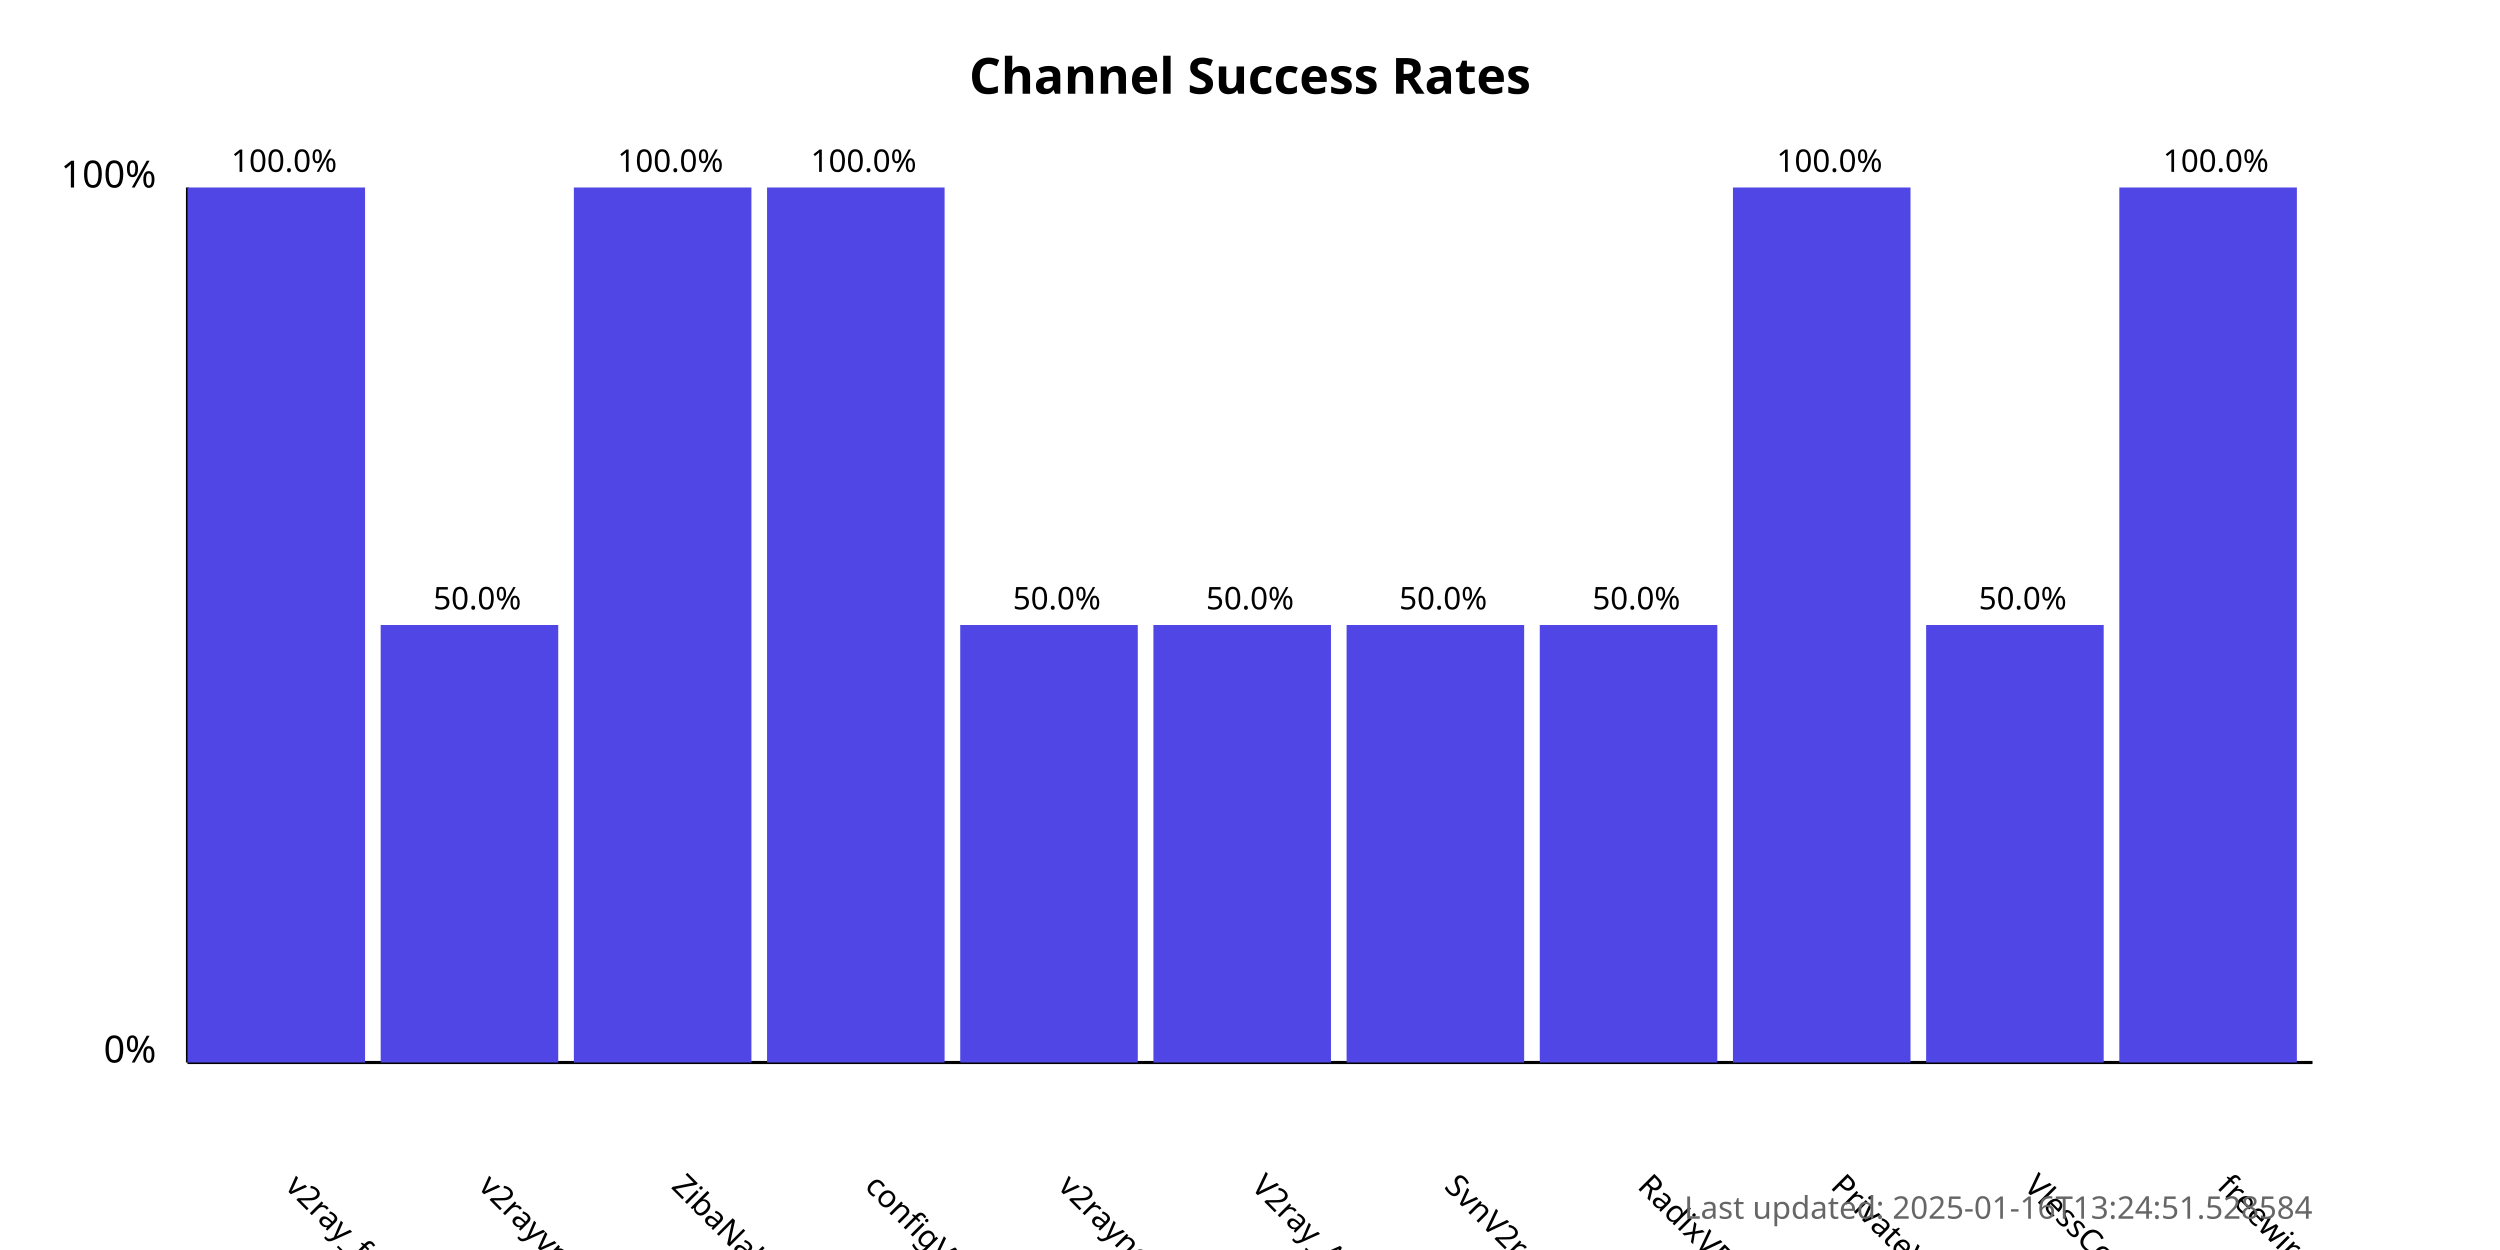
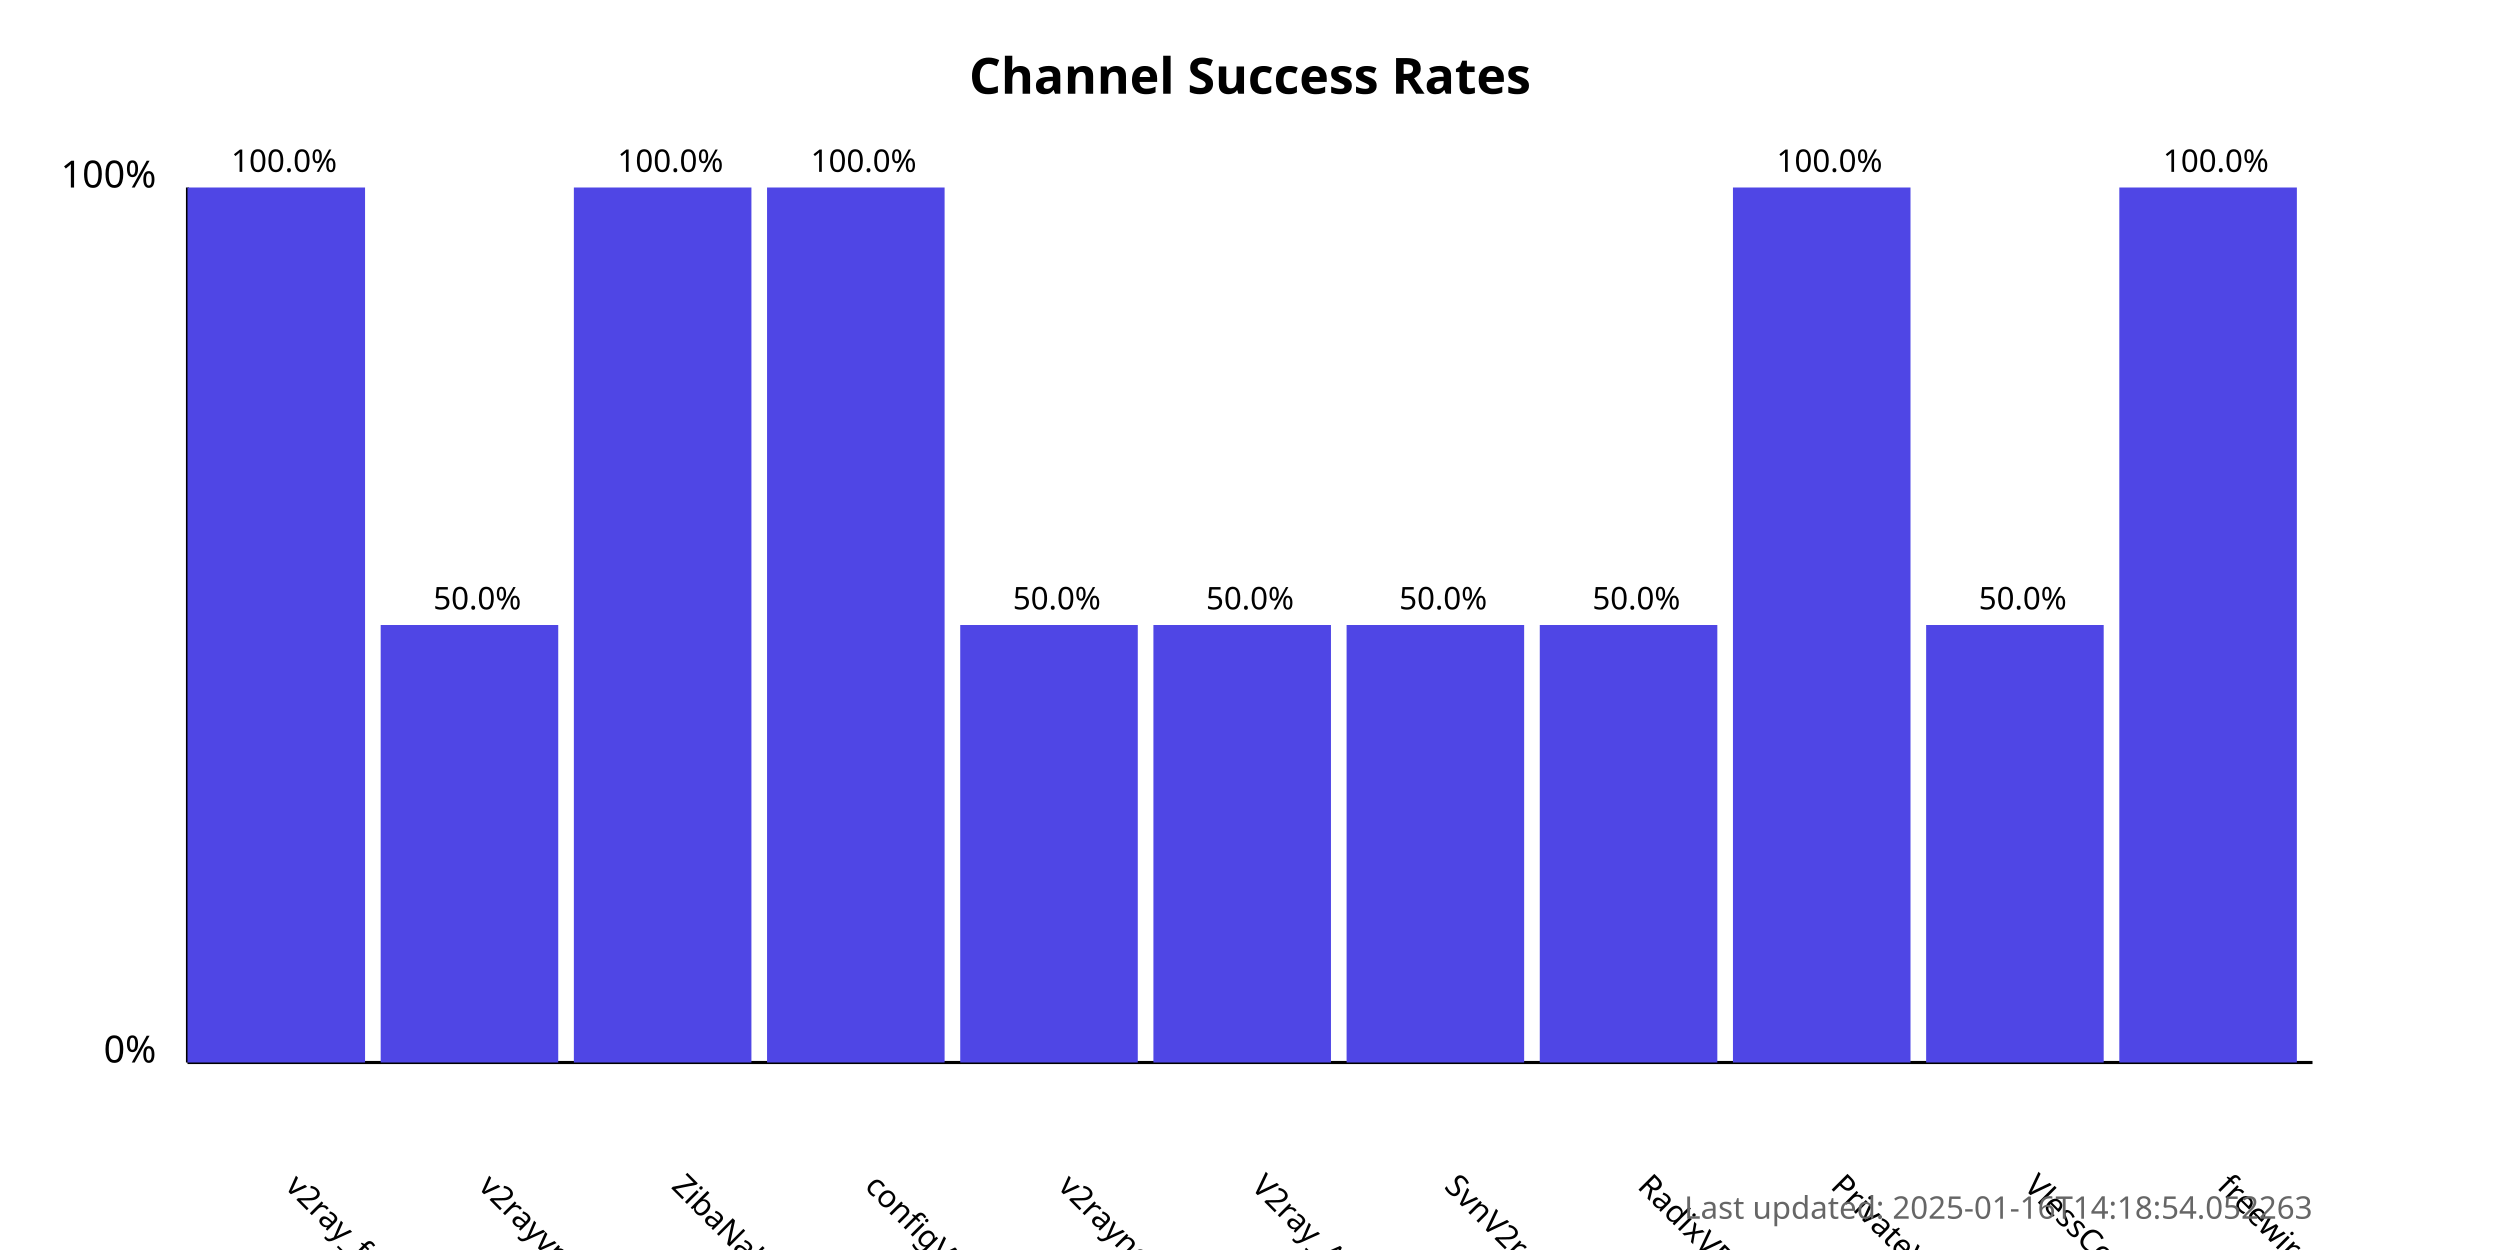
<svg xmlns="http://www.w3.org/2000/svg" width="800" height="400">
  <style>
            .chart-title { font: bold 16px sans-serif; }
            .axis-label { font: 12px sans-serif; }
            .tick-label { font: 10px sans-serif; }
            .bar { fill: #4f46e5; }
            .bar:hover { fill: #6366f1; }
            .timestamp { font: 10px sans-serif; fill: #666; }
        </style>
  <text x="400.0" y="30" text-anchor="middle" class="chart-title">
            Channel Success Rates
        </text>
  <line x1="60" y1="340" x2="60" y2="60" stroke="black" stroke-width="1" />
  <line x1="60" y1="340" x2="740" y2="340" stroke="black" stroke-width="1" />
  <text x="50" y="340" text-anchor="end" class="axis-label">0%</text>
  <text x="50" y="60" text-anchor="end" class="axis-label">100%</text>
  <g>
    <rect x="60" y="60.0" width="56.818" height="280.0" class="bar" />
    <text x="90.909" y="380" transform="rotate(45, 90.90909, 380)" text-anchor="start" class="tick-label">
                v2ray_free_conf
            </text>
    <text x="90.909" y="55.0" text-anchor="middle" class="tick-label">
                100.0%
            </text>
  </g>
  <g>
    <rect x="121.818" y="200.0" width="56.818" height="140.0" class="bar" />
    <text x="152.727" y="380" transform="rotate(45, 152.7273, 380)" text-anchor="start" class="tick-label">
                v2rayvpno
            </text>
    <text x="152.727" y="195.0" text-anchor="middle" class="tick-label">
                50.0%
            </text>
  </g>
  <g>
    <rect x="183.636" y="60.0" width="56.818" height="280.0" class="bar" />
    <text x="214.545" y="380" transform="rotate(45, 214.5455, 380)" text-anchor="start" class="tick-label">
                ZibaNabz
            </text>
    <text x="214.545" y="55.0" text-anchor="middle" class="tick-label">
                100.0%
            </text>
  </g>
  <g>
    <rect x="245.455" y="60.0" width="56.818" height="280.0" class="bar" />
    <text x="276.364" y="380" transform="rotate(45, 276.3636, 380)" text-anchor="start" class="tick-label">
                configV2rayForFree
            </text>
    <text x="276.364" y="55.0" text-anchor="middle" class="tick-label">
                100.0%
            </text>
  </g>
  <g>
    <rect x="307.273" y="200.0" width="56.818" height="140.0" class="bar" />
    <text x="338.182" y="380" transform="rotate(45, 338.1818, 380)" text-anchor="start" class="tick-label">
                v2rayngvpn
            </text>
    <text x="338.182" y="195.0" text-anchor="middle" class="tick-label">
                50.0%
            </text>
  </g>
  <g>
    <rect x="369.091" y="200.0" width="56.818" height="140.0" class="bar" />
    <text x="400.0" y="380" transform="rotate(45, 400.0, 380)" text-anchor="start" class="tick-label">
                V2ray_Alpha
            </text>
    <text x="400.0" y="195.0" text-anchor="middle" class="tick-label">
                50.0%
            </text>
  </g>
  <g>
    <rect x="430.909" y="200.0" width="56.818" height="140.0" class="bar" />
    <text x="461.818" y="380" transform="rotate(45, 461.8182, 380)" text-anchor="start" class="tick-label">
                SvnV2ray
            </text>
    <text x="461.818" y="195.0" text-anchor="middle" class="tick-label">
                50.0%
            </text>
  </g>
  <g>
    <rect x="492.727" y="200.0" width="56.818" height="140.0" class="bar" />
    <text x="523.636" y="380" transform="rotate(45, 523.6364, 380)" text-anchor="start" class="tick-label">
                RadixVPN
            </text>
    <text x="523.636" y="195.0" text-anchor="middle" class="tick-label">
                50.0%
            </text>
  </g>
  <g>
    <rect x="554.545" y="60.0" width="56.818" height="280.0" class="bar" />
    <text x="585.455" y="380" transform="rotate(45, 585.4545, 380)" text-anchor="start" class="tick-label">
                PrivateVPNs
            </text>
    <text x="585.455" y="55.0" text-anchor="middle" class="tick-label">
                100.0%
            </text>
  </g>
  <g>
    <rect x="616.364" y="200.0" width="56.818" height="140.0" class="bar" />
    <text x="647.273" y="380" transform="rotate(45, 647.2727, 380)" text-anchor="start" class="tick-label">
                VlessConfig
            </text>
    <text x="647.273" y="195.0" text-anchor="middle" class="tick-label">
                50.0%
            </text>
  </g>
  <g>
    <rect x="678.182" y="60.0" width="56.818" height="280.0" class="bar" />
    <text x="709.091" y="380" transform="rotate(45, 709.0909, 380)" text-anchor="start" class="tick-label">
                freewireguard
            </text>
    <text x="709.091" y="55.0" text-anchor="middle" class="tick-label">
                100.0%
            </text>
  </g>
  <text x="740" y="390" text-anchor="end" class="timestamp">
-             Last updated: 2025-01-16T13:24:51.528584
+             Last updated: 2025-01-16T14:18:54.052263
        </text>
</svg>
